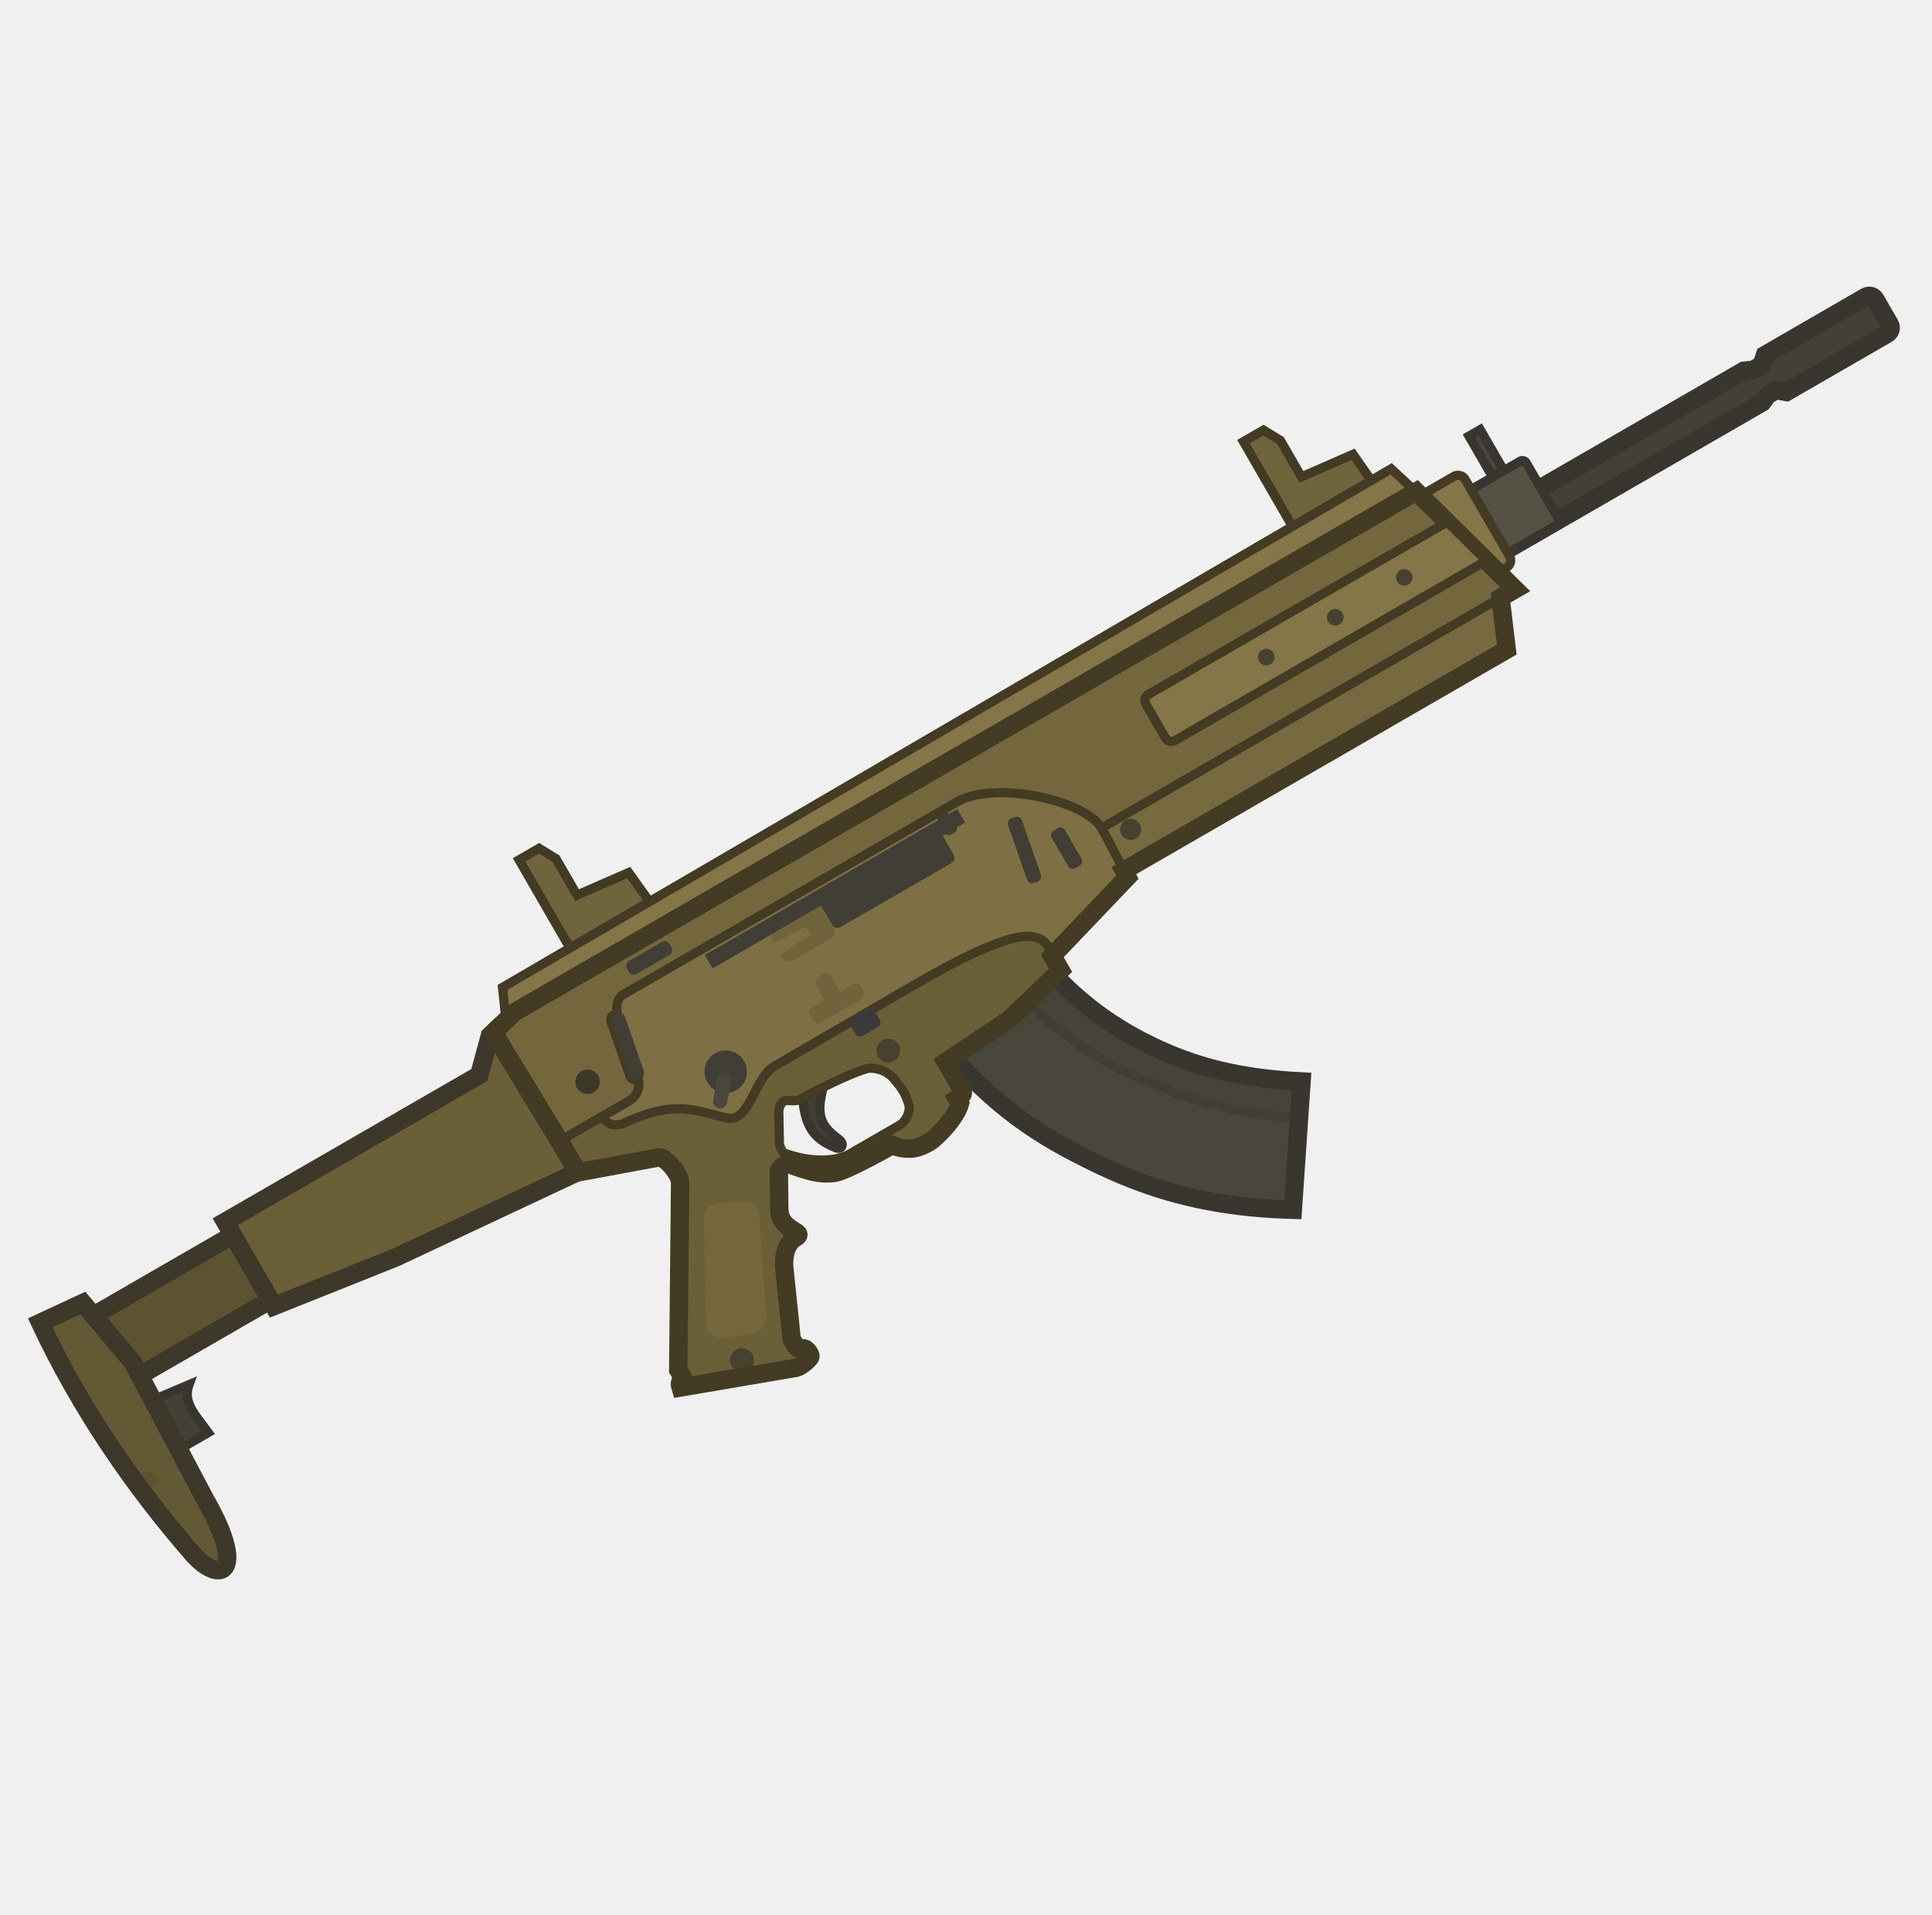
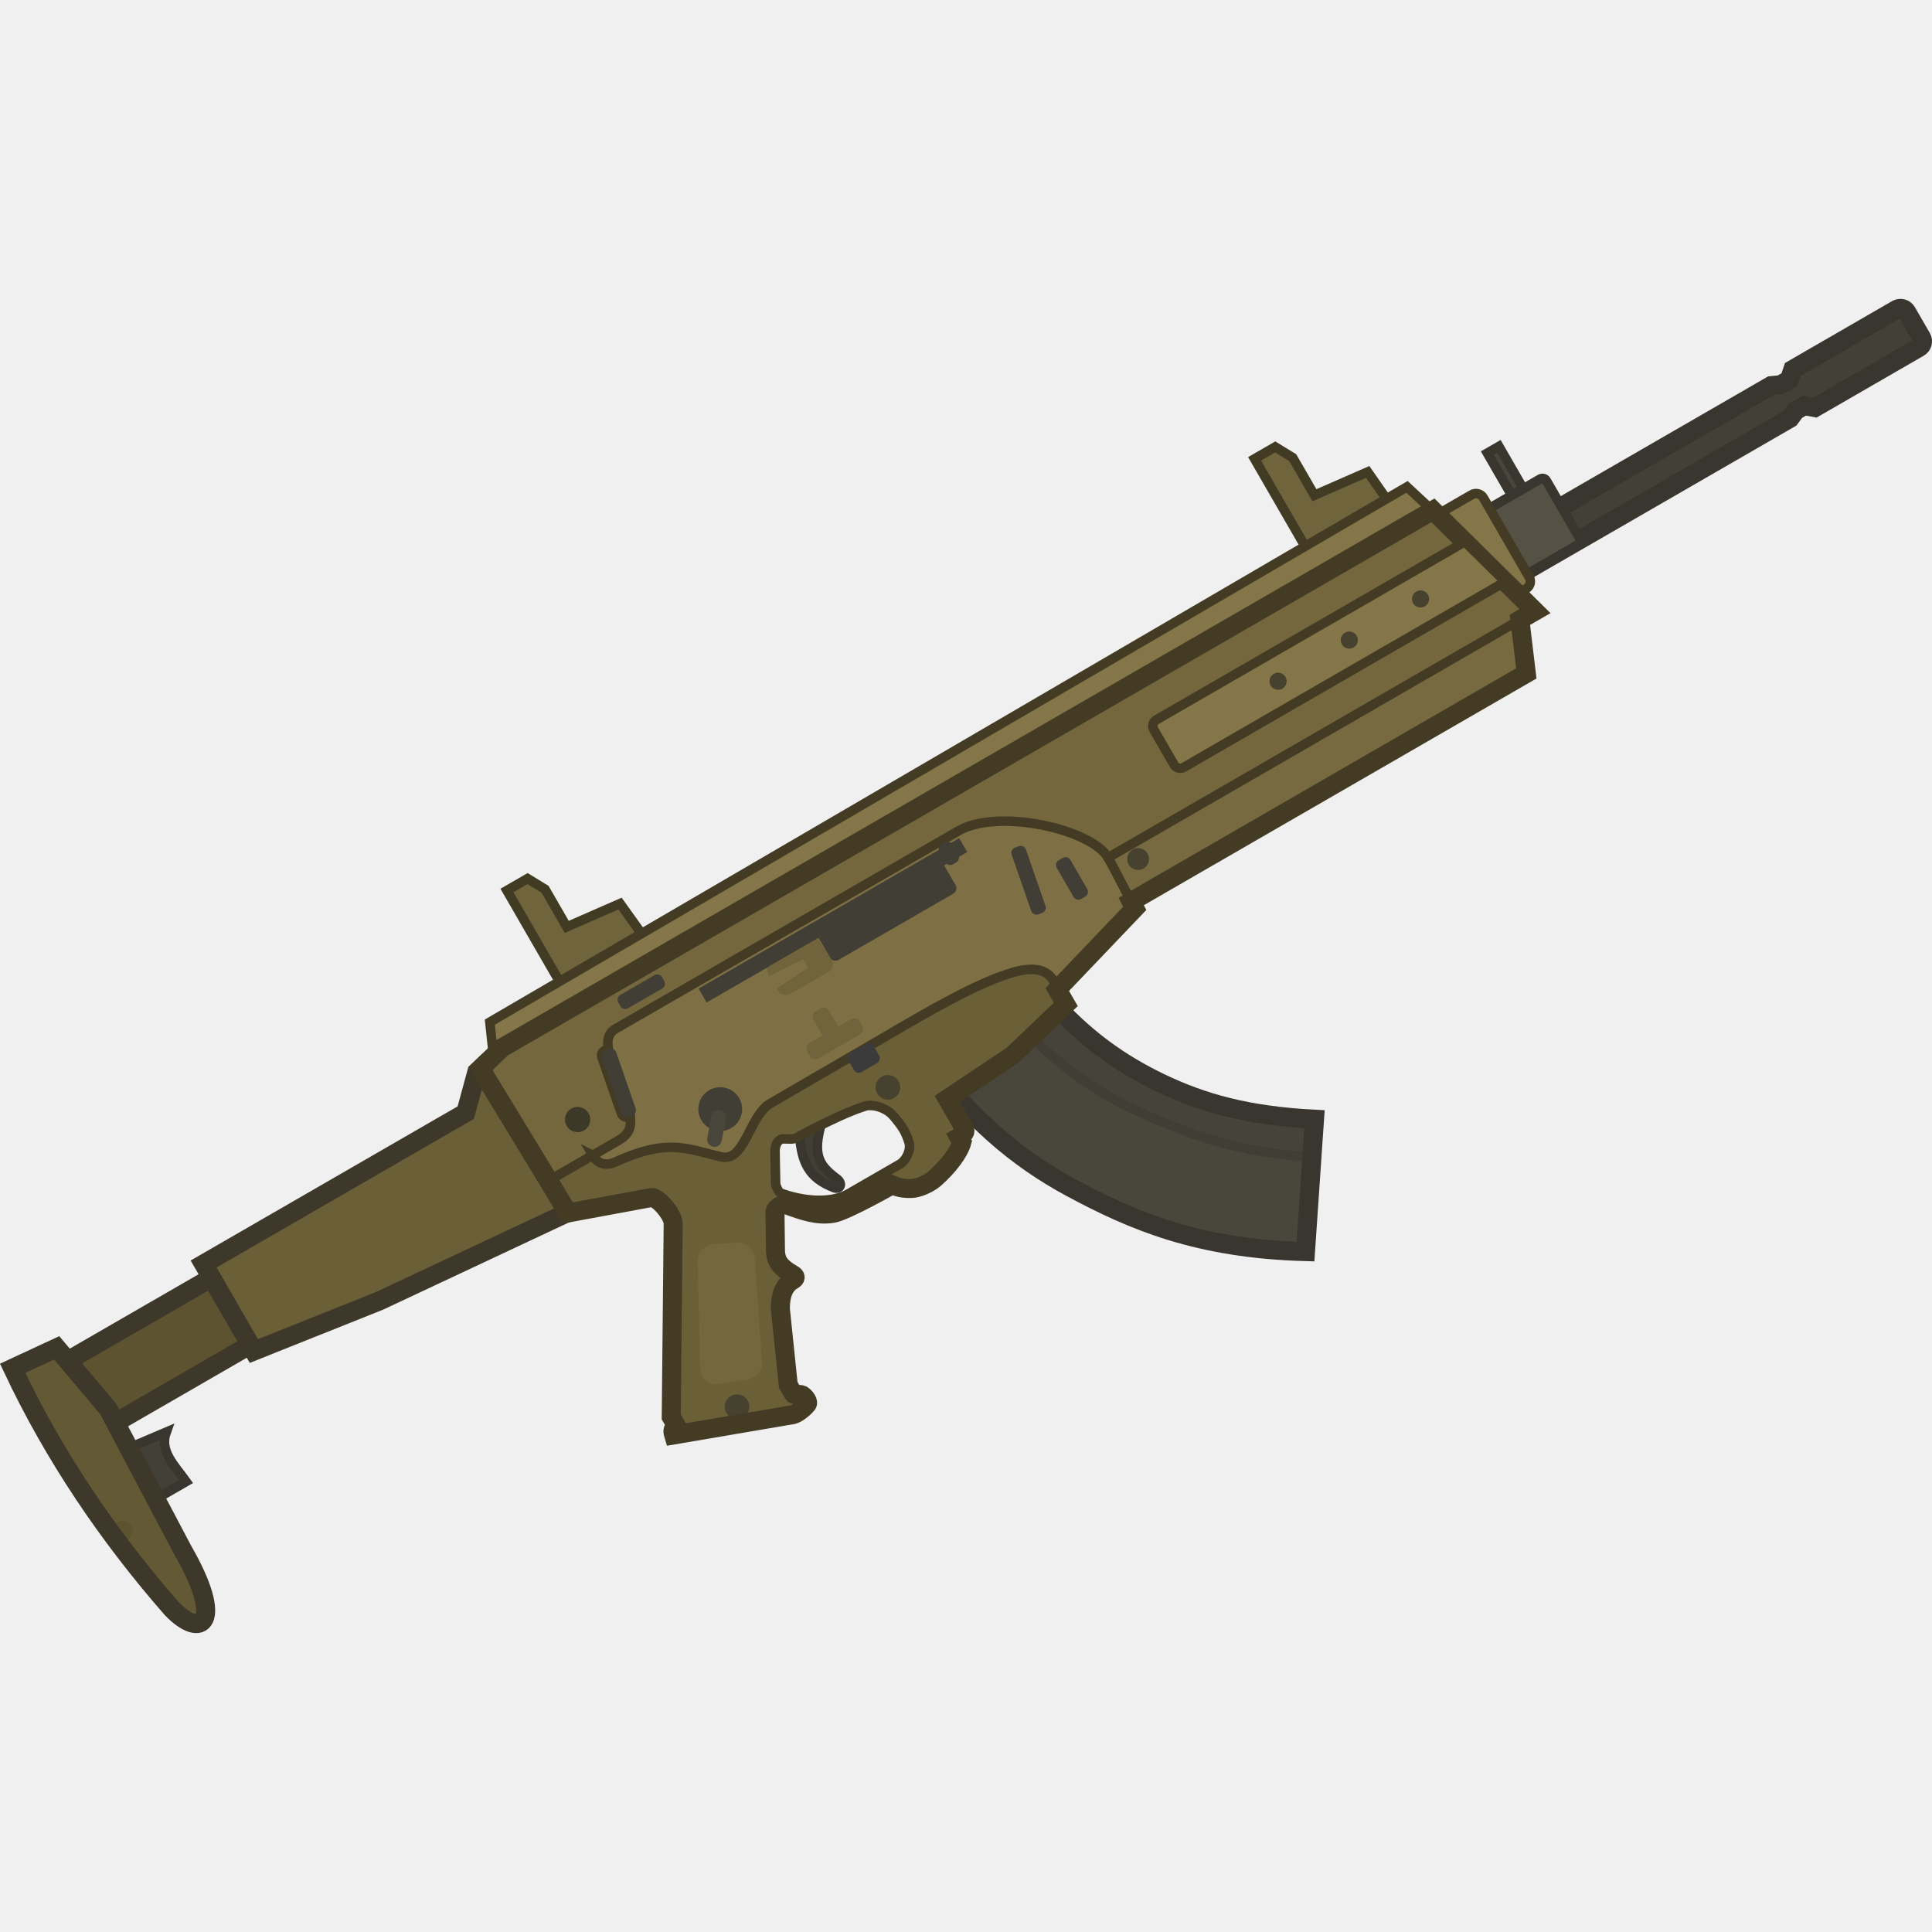
- <svg xmlns="http://www.w3.org/2000/svg" width="111" height="110" viewBox="0 0 111 110" fill="none">
-   <g clip-path="url(#clip0_716_1749)">
-     <path d="M48.166 65.431C47.124 64.67 46.864 64.036 47.32 62.387L46.111 63.023C46.24 64.524 46.602 65.397 48.036 65.949C48.366 66.075 48.563 65.72 48.166 65.431Z" fill="#413E35" stroke="#38362E" stroke-width="0.529" />
-     <path d="M85.042 24.684L84.4 25.055L85.82 27.513L86.462 27.143L85.042 24.684Z" fill="#49463B" stroke="#38362E" stroke-width="0.529" stroke-linecap="round" />
-     <path d="M107.741 17.195C107.632 17.005 107.389 16.94 107.199 17.049L101.406 20.397L101.212 20.969L100.727 21.249L100.194 21.301L85.33 29.883L86.38 31.701L101.244 23.12L101.56 22.692L102.045 22.412L102.633 22.522L108.427 19.177C108.617 19.067 108.682 18.824 108.573 18.634L107.741 17.195Z" fill="#434137" stroke="#38362E" stroke-width="1.058" stroke-linecap="square" />
-     <path d="M87.345 26.495L84.576 28.094C84.457 28.162 84.417 28.314 84.485 28.433L86.348 31.658C86.416 31.777 86.568 31.817 86.686 31.749L89.455 30.15C89.574 30.082 89.614 29.93 89.546 29.812L87.683 26.586C87.615 26.468 87.463 26.427 87.345 26.495Z" fill="#555145" stroke="#38362E" stroke-width="0.529" stroke-linecap="round" />
-     <path d="M83.534 27.369L82.028 28.239C81.802 28.369 81.725 28.657 81.855 28.883L84.407 33.304C84.538 33.53 84.826 33.607 85.052 33.477L86.558 32.607C86.784 32.477 86.861 32.189 86.731 31.963L84.178 27.542C84.048 27.316 83.759 27.239 83.534 27.369Z" fill="#847648" stroke="#433B23" stroke-width="0.529" stroke-linecap="round" />
-     <path d="M30.324 50.271L29.822 49.402L30.971 48.739L31.944 49.335L33.153 51.428L36.118 50.131L37.512 52.074L32.901 54.736L30.324 50.271Z" fill="#70643D" stroke="#423B24" stroke-width="0.529" stroke-linecap="round" />
-     <path d="M71.943 26.242L71.441 25.374L72.59 24.711L73.563 25.307L74.772 27.4L77.737 26.102L79.296 28.338L74.611 30.864L71.943 26.242Z" fill="#70643D" stroke="#423B24" stroke-width="0.529" stroke-linecap="round" />
-     <path d="M62.928 47.467L86.178 34.044L86.57 37.321L64.445 50.095L62.928 47.467Z" fill="#776A40" />
-     <path d="M34.594 57.36L55.317 45.396C60.982 44.841 62.252 45.764 63.038 47.08L64.771 50.397L60.458 54.917L57.468 56.643L50.554 58.427L44.659 62.009L42.534 65.071L38.67 64.419L34.853 65.448L33.637 64.26L36.025 62.426L34.594 57.36Z" fill="#7E7044" stroke="#433B23" stroke-width="0.529" />
-     <path d="M81.372 28.241L29.557 58.156L28.345 59.323L32.147 65.56L35.966 63.356C36.407 63.101 36.787 62.823 36.689 61.973L36.587 62.008C36.426 62.064 36.25 61.979 36.194 61.818L35.106 58.683C35.051 58.522 35.136 58.346 35.297 58.29L35.469 58.231C35.386 57.753 35.45 57.346 35.854 57.112L54.95 46.088C57.177 44.802 62.374 45.997 63.285 47.576L87.05 33.855L81.372 28.241Z" fill="#74673E" stroke="#433B23" stroke-width="0.529" />
-     <path d="M29.034 58.267L28.871 56.73L79.927 26.934L81.256 28.171" fill="#847648" stroke="#433B23" stroke-width="0.529" stroke-linecap="round" />
-     <path d="M52.821 58.396C55.581 62.077 58.179 64.308 61.245 65.956C64.654 67.786 68.278 69.344 74.275 69.507L74.777 62.136C71.065 61.945 68.542 61.244 66.168 60.097C63.761 58.934 61.488 57.332 59.16 54.415L52.821 58.396Z" fill="#49463B" />
-     <path d="M74.627 64.244C70.54 64.017 67.536 62.908 64.662 61.563C61.991 60.314 59.678 58.433 57.376 55.823L59.272 54.632C61.605 57.561 63.882 59.167 66.294 60.332C68.668 61.479 71.059 61.95 74.77 62.14L74.627 64.244Z" fill="#46433A" stroke="#413E35" stroke-width="0.529" />
-     <path d="M52.822 58.395C55.583 62.076 58.18 64.308 61.247 65.955C64.655 67.785 68.279 69.344 74.276 69.506L74.778 62.135C71.066 61.945 68.543 61.243 66.169 60.097C64.039 59.068 62.015 57.696 59.965 55.373C59.031 54.276 59.353 54.294 58.066 55.102L52.822 58.395Z" stroke="#38362E" stroke-width="1.058" />
-     <path fill-rule="evenodd" clip-rule="evenodd" d="M34.599 64.145L32.154 65.557L33.196 67.36L37.875 66.494C38.22 66.467 39.085 67.448 39.078 67.955L38.971 78.705L39.264 79.213C39.065 79.349 39.024 79.453 39.104 79.715L45.745 78.584C45.925 78.549 46.32 78.277 46.54 77.998C46.626 77.89 46.457 77.62 46.27 77.496C46.209 77.456 46.086 77.458 45.977 77.46C45.88 77.461 45.794 77.463 45.777 77.433L45.486 76.928L45.046 72.686C45.046 71.936 45.236 71.382 45.744 71.089C45.902 70.997 45.915 70.889 45.761 70.8C44.933 70.319 44.758 69.973 44.772 69.266L44.747 67.293C44.769 67.073 45.136 66.815 45.44 66.924C46.358 67.253 47.087 67.514 47.965 67.381C48.648 67.277 51.261 65.794 51.261 65.794C51.651 65.948 51.871 66.006 52.374 65.991C52.703 65.982 53.307 65.73 53.634 65.444C54.423 64.753 55.012 63.939 55.15 63.416L54.991 63.14C55.383 62.911 55.365 62.78 55.252 62.584L54.34 61.004L57.972 58.58L60.936 55.745L60.351 54.731C60.351 54.731 60.178 53.339 58.036 53.951C56.027 54.525 53.303 56.121 50.81 57.583C50.344 57.856 49.887 58.124 49.443 58.38C47.861 59.294 44.477 61.269 44.477 61.269C43.981 61.557 43.653 62.195 43.337 62.808C42.917 63.623 42.52 64.393 41.783 64.238C41.496 64.174 41.229 64.104 40.971 64.037C39.508 63.656 38.373 63.361 35.834 64.533C35.353 64.733 34.89 64.654 34.599 64.145ZM44.781 65.703C44.773 65.823 44.946 66.204 45.047 66.242C46.403 66.747 47.928 66.813 48.854 66.278L51.754 64.604C52.189 64.254 52.287 63.712 52.218 63.479C52.018 62.812 51.836 62.552 51.346 61.968C50.9 61.438 50.114 61.294 49.765 61.406C48.995 61.654 48.4 61.937 47.853 62.196C47.267 62.472 46.556 62.822 45.959 63.167C45.809 63.254 45.597 63.243 45.409 63.235C45.261 63.227 45.128 63.221 45.053 63.264C44.856 63.375 44.741 63.616 44.745 63.939L44.781 65.703Z" fill="#6B5F38" stroke="#433B23" stroke-width="0.529" />
-     <path d="M14.086 70.553L5.378 75.581L6.147 76.912L5.027 77.559L7.75 79.186L16.241 74.284L14.086 70.553Z" fill="#5E5331" stroke="#3D3829" stroke-width="1.058" />
-     <path d="M12.938 70.195L27.53 61.77L28.345 59.323L30.632 62.776L33.258 67.324L22.721 72.251L15.736 75.04L14.149 72.293L12.938 70.195Z" fill="#6B5F38" />
-     <path d="M12.938 70.195L27.53 61.77L28.145 59.514L28.345 59.323L33.207 67.329L22.721 72.251L15.736 75.04L14.149 72.293L12.938 70.195Z" stroke="#3D3829" stroke-width="1.058" />
-     <path d="M8.443 80.583L10.856 79.555C10.469 80.613 11.318 81.403 11.966 82.306L10.232 83.307L8.443 80.583Z" fill="#434037" stroke="#38362E" stroke-width="0.529" stroke-linecap="round" />
-     <path d="M4.85 74.686L2.209 76.211L6.893 84.324L11.253 89.599L12.448 90.332L13.119 89.945L13.138 88.785L10.301 82.978L7.68 78.438L6.249 76.854L6.138 76.918L4.85 74.686Z" fill="#645935" />
-     <path d="M41.468 62.77C40.806 62.644 40.373 62.005 40.499 61.344C40.625 60.683 41.264 60.249 41.925 60.376C42.586 60.502 43.02 61.141 42.893 61.802C42.767 62.463 42.129 62.897 41.468 62.77Z" fill="#413E35" />
-     <path d="M40.974 63.191C40.932 63.412 41.077 63.626 41.298 63.668C41.519 63.71 41.733 63.565 41.775 63.344L42.013 62.098C42.055 61.877 41.91 61.663 41.689 61.621C41.468 61.579 41.255 61.724 41.213 61.945L40.974 63.191Z" fill="#49463C" />
-     <path d="M64.654 47.125C64.363 47.293 64.263 47.666 64.431 47.957C64.6 48.248 64.972 48.348 65.263 48.18C65.554 48.012 65.654 47.639 65.486 47.348C65.318 47.057 64.945 46.957 64.654 47.125Z" fill="#46422F" />
-     <path d="M33.407 61.545C33.071 61.739 32.956 62.169 33.15 62.505C33.344 62.841 33.774 62.956 34.11 62.762C34.446 62.568 34.561 62.138 34.367 61.802C34.173 61.466 33.743 61.351 33.407 61.545Z" fill="#3D3929" />
-     <path d="M8.724 85.523C8.986 85.372 9.076 85.036 8.925 84.774C8.773 84.512 8.438 84.422 8.176 84.574C7.914 84.725 7.824 85.06 7.975 85.322C8.127 85.585 8.462 85.674 8.724 85.523Z" fill="#5E5331" />
-     <path d="M42.289 77.547C41.961 77.736 41.849 78.155 42.038 78.483C42.227 78.811 42.646 78.923 42.974 78.734C43.301 78.544 43.413 78.126 43.224 77.798C43.035 77.47 42.616 77.358 42.289 77.547Z" fill="#46422F" />
-     <path d="M50.689 59.768C50.361 59.957 50.249 60.376 50.438 60.703C50.627 61.031 51.046 61.143 51.374 60.954C51.702 60.765 51.814 60.346 51.625 60.019C51.435 59.691 51.017 59.579 50.689 59.768Z" fill="#46422F" />
-     <path d="M60.541 47.719C60.393 47.805 60.343 47.994 60.428 48.142L61.365 49.764C61.45 49.912 61.639 49.962 61.787 49.877L62.013 49.746C62.161 49.661 62.212 49.472 62.127 49.324L61.19 47.702C61.105 47.554 60.915 47.503 60.768 47.589L60.541 47.719Z" fill="#413E35" />
-     <path d="M58.111 47.012C57.949 47.068 57.864 47.244 57.92 47.406L59.007 50.54C59.063 50.701 59.239 50.786 59.401 50.73L59.613 50.657C59.774 50.601 59.86 50.425 59.804 50.263L58.717 47.129C58.661 46.968 58.484 46.883 58.323 46.939L58.111 47.012Z" fill="#413E35" />
-     <path d="M38.014 54.131C38.107 54.065 38.217 54.071 38.274 54.086C38.33 54.101 38.428 54.151 38.476 54.254L38.567 54.413C38.587 54.441 38.6 54.471 38.609 54.5C38.644 54.614 38.611 54.738 38.523 54.819C38.501 54.84 38.475 54.859 38.443 54.874L36.587 55.946C36.56 55.964 36.532 55.977 36.505 55.986C36.447 56.004 36.386 56.005 36.329 55.99C36.274 55.975 36.222 55.945 36.182 55.901C36.161 55.879 36.142 55.853 36.127 55.821L36.036 55.663C36.016 55.635 36.002 55.605 35.994 55.575C35.959 55.462 35.992 55.337 36.079 55.257C36.101 55.235 36.128 55.216 36.159 55.202L38.014 54.131Z" fill="#413E35" />
-     <path d="M49.776 57.94C49.869 57.873 49.981 57.879 50.037 57.895C50.094 57.91 50.191 57.961 50.238 58.063L50.527 58.564C50.547 58.592 50.56 58.621 50.569 58.65C50.604 58.764 50.571 58.888 50.484 58.969C50.461 58.991 50.435 59.01 50.403 59.025L49.589 59.495C49.56 59.515 49.53 59.528 49.501 59.537C49.387 59.572 49.262 59.538 49.182 59.451C49.161 59.429 49.142 59.403 49.127 59.372L48.838 58.87C48.819 58.843 48.805 58.813 48.797 58.785C48.761 58.671 48.794 58.546 48.881 58.465C48.904 58.444 48.931 58.424 48.963 58.41L49.776 57.94Z" fill="#3B3B3B" />
-     <path d="M54.309 47.92L54.162 48.004L54.797 49.104C54.894 49.271 54.836 49.484 54.669 49.581L48.284 53.267C48.117 53.364 47.904 53.306 47.807 53.139L47.172 52.04L40.939 55.639L40.491 54.863L53.861 47.144C53.845 47.022 53.901 46.897 54.014 46.832L54.191 46.73C54.303 46.665 54.44 46.678 54.537 46.754L54.998 46.487L55.447 47.263L54.985 47.529C55.002 47.651 54.945 47.776 54.832 47.841L54.656 47.943C54.543 48.009 54.406 47.995 54.309 47.92Z" fill="#413E35" />
-     <path d="M47.159 58.753L48.162 58.175C48.169 58.171 48.175 58.168 48.182 58.164L48.458 58.004C48.465 58 48.472 57.996 48.478 57.992L49.479 57.414C49.641 57.321 49.696 57.114 49.603 56.952L49.446 56.679C49.352 56.517 49.145 56.462 48.983 56.555L48.258 56.974L47.747 56.09C47.653 55.927 47.444 55.871 47.281 55.965L47.005 56.124C46.841 56.219 46.786 56.427 46.88 56.59L47.391 57.475L46.664 57.895C46.502 57.988 46.447 58.195 46.54 58.357L46.697 58.629C46.791 58.791 46.998 58.847 47.159 58.753Z" fill="#71643C" />
-     <path d="M40.44 70.065C40.438 69.986 40.445 69.908 40.462 69.834C40.55 69.43 40.892 69.124 41.325 69.095L42.638 69.006C43.162 68.971 43.58 69.385 43.616 69.891L44.022 75.666C44.059 76.201 43.628 76.569 43.149 76.643L41.569 76.886C41.034 76.968 40.59 76.501 40.578 75.995L40.44 70.065Z" fill="#74673E" />
-     <path d="M2.309 76.001L4.758 74.863L7.627 78.27L11.779 86.131C14.125 90.194 12.817 91.118 11.162 89.377C7.651 85.36 4.621 80.913 2.309 76.001Z" stroke="#3D3829" stroke-width="1.059" stroke-linecap="round" />
-     <path d="M81.371 28.241L29.557 58.156L28.344 59.323L32.191 65.623L33.194 67.359L37.873 66.493C38.217 66.466 39.082 67.447 39.076 67.954L38.968 78.704L39.262 79.212C39.063 79.348 39.022 79.452 39.102 79.714L45.742 78.583C45.922 78.547 46.317 78.276 46.538 77.997C46.623 77.889 46.455 77.619 46.267 77.495C46.206 77.455 46.083 77.457 45.975 77.459C45.877 77.46 45.792 77.462 45.775 77.432L45.483 76.927L45.043 72.685C45.044 71.936 45.234 71.381 45.742 71.088C45.9 70.996 45.913 70.888 45.758 70.799C44.93 70.318 44.755 69.972 44.77 69.265L44.745 67.292C44.766 67.072 45.134 66.814 45.438 66.923C46.356 67.252 47.084 67.513 47.963 67.38C48.645 67.276 51.258 65.793 51.258 65.793C51.649 65.947 51.869 66.005 52.372 65.99C52.701 65.981 53.305 65.729 53.631 65.443C54.42 64.752 55.01 63.938 55.148 63.415L54.989 63.139C55.381 62.91 55.363 62.779 55.25 62.583L54.338 61.003L57.97 58.579L60.934 55.744L60.457 54.917L64.77 50.397L64.573 50.02L86.568 37.321L86.211 34.339L87.05 33.855L81.371 28.241Z" stroke="#433B23" stroke-width="1.058" />
-     <path d="M35.298 58.291C35.137 58.347 35.051 58.523 35.108 58.684L36.195 61.818C36.251 61.979 36.427 62.065 36.588 62.009L36.801 61.935C36.962 61.879 37.047 61.703 36.991 61.542L35.904 58.408C35.848 58.246 35.672 58.161 35.511 58.217L35.298 58.291Z" fill="#413E35" />
-     <path d="M44.319 53.69C44.286 53.819 44.302 53.96 44.374 54.084L44.428 54.177L46.309 53.243L46.578 53.708L44.828 54.871L44.882 54.965C45.028 55.218 45.352 55.304 45.605 55.158L47.698 53.95C47.944 53.808 48.033 53.497 47.903 53.247C47.865 53.22 47.833 53.184 47.808 53.141L47.173 52.042L44.319 53.69Z" fill="#71643C" />
-     <path d="M65.975 39.903L83.144 29.99L85.394 32.215L67.5 42.546C67.311 42.656 67.068 42.591 66.958 42.401L65.829 40.445C65.72 40.255 65.785 40.013 65.975 39.903Z" fill="#847648" stroke="#433B23" stroke-width="0.529" />
-     <path d="M72.511 37.342C72.283 37.473 72.204 37.765 72.336 37.993C72.468 38.221 72.76 38.3 72.988 38.168C73.216 38.036 73.294 37.744 73.163 37.516C73.031 37.288 72.739 37.21 72.511 37.342Z" fill="#46422F" />
-     <path d="M76.476 35.051C76.248 35.183 76.169 35.475 76.301 35.703C76.433 35.931 76.725 36.01 76.953 35.878C77.181 35.746 77.259 35.454 77.127 35.226C76.996 34.998 76.704 34.92 76.476 35.051Z" fill="#46422F" />
-     <path d="M80.442 32.761C80.214 32.893 80.136 33.185 80.268 33.413C80.4 33.641 80.691 33.719 80.92 33.588C81.148 33.456 81.226 33.164 81.094 32.936C80.963 32.708 80.671 32.63 80.442 32.761Z" fill="#46422F" />
+ <svg xmlns="http://www.w3.org/2000/svg" width="110" height="110" viewBox="0 0 110 110" fill="none" version="1.1" id="svg93">
+   <g clip-path="url(#clip0_716_1749)" id="g86" transform="matrix(1.022786,0,0,1.022786,-1.639662,0.1719018)">
+     <path d="m 48.166,65.431 c -1.043,-0.761 -1.302,-1.395 -0.846,-3.044 l -1.21,0.636 c 0.129,1.501 0.491,2.374 1.925,2.925 0.33,0.127 0.527,-0.229 0.13,-0.518 z" fill="#413e35" stroke="#38362e" stroke-width="0.529" id="path2" />
+     <path d="m 85.042,24.684 -0.642,0.37 1.419,2.459 0.642,-0.37 z" fill="#49463b" stroke="#38362e" stroke-width="0.529" stroke-linecap="round" id="path4" />
+     <path d="m 107.741,17.195 c -0.109,-0.19 -0.352,-0.255 -0.542,-0.145 l -5.793,3.347 -0.194,0.572 -0.485,0.28 -0.533,0.052 -14.864,8.582 1.05,1.819 14.864,-8.582 0.316,-0.428 0.485,-0.28 0.588,0.11 5.794,-3.346 c 0.19,-0.11 0.255,-0.352 0.146,-0.542 z" fill="#434137" stroke="#38362e" stroke-width="1.058" stroke-linecap="square" id="path6" />
+     <path d="m 87.345,26.495 -2.769,1.599 c -0.119,0.069 -0.159,0.22 -0.091,0.339 l 1.862,3.225 c 0.068,0.119 0.22,0.159 0.339,0.091 l 2.769,-1.599 c 0.119,-0.068 0.159,-0.22 0.091,-0.339 L 87.683,26.586 C 87.615,26.468 87.463,26.427 87.345,26.495 Z" fill="#555145" stroke="#38362e" stroke-width="0.529" stroke-linecap="round" id="path8" />
+     <path d="m 83.534,27.369 -1.506,0.87 c -0.226,0.13 -0.303,0.419 -0.173,0.644 l 2.553,4.421 c 0.13,0.226 0.419,0.303 0.644,0.173 l 1.506,-0.87 c 0.226,-0.13 0.303,-0.419 0.173,-0.644 l -2.553,-4.421 c -0.13,-0.226 -0.419,-0.303 -0.644,-0.173 z" fill="#847648" stroke="#433b23" stroke-width="0.529" stroke-linecap="round" id="path10" />
+     <path d="m 30.324,50.271 -0.501,-0.868 1.149,-0.663 0.973,0.596 1.208,2.093 2.965,-1.297 1.394,1.943 -4.61,2.662 z" fill="#70643d" stroke="#423b24" stroke-width="0.529" stroke-linecap="round" id="path12" />
+     <path d="m 71.943,26.242 -0.501,-0.868 1.149,-0.663 0.973,0.596 1.209,2.093 2.965,-1.297 1.559,2.235 -4.685,2.526 z" fill="#70643d" stroke="#423b24" stroke-width="0.529" stroke-linecap="round" id="path14" />
+     <path d="m 62.928,47.467 23.249,-13.423 0.392,3.277 -22.125,12.774 z" fill="#776a40" id="path16" />
+     <path d="M 34.594,57.36 55.317,45.396 c 5.664,-0.555 6.935,0.368 7.72,1.684 l 1.734,3.317 -4.314,4.52 -2.99,1.726 -6.914,1.785 -5.895,3.581 -2.126,3.062 -3.863,-0.652 -3.817,1.029 -1.216,-1.188 2.388,-1.834 z" fill="#7e7044" stroke="#433b23" stroke-width="0.529" id="path18" />
+     <path d="m 81.372,28.241 -51.814,29.915 -1.212,1.167 3.802,6.237 3.819,-2.205 c 0.441,-0.255 0.822,-0.533 0.724,-1.383 l -0.102,0.035 c -0.161,0.056 -0.337,-0.029 -0.393,-0.191 l -1.087,-3.134 c -0.056,-0.161 0.029,-0.337 0.191,-0.393 l 0.172,-0.06 c -0.083,-0.477 -0.019,-0.885 0.385,-1.118 L 54.95,46.088 c 2.227,-1.286 7.424,-0.09 8.336,1.488 L 87.05,33.855 Z" fill="#74673e" stroke="#433b23" stroke-width="0.529" id="path20" />
+     <path d="m 29.034,58.267 -0.163,-1.537 51.056,-29.796 1.329,1.237" fill="#847648" stroke="#433b23" stroke-width="0.529" stroke-linecap="round" id="path22" />
+     <path d="m 52.821,58.396 c 2.761,3.681 5.358,5.912 8.425,7.56 3.408,1.831 7.033,3.389 13.03,3.551 l 0.502,-7.371 C 71.065,61.945 68.542,61.244 66.168,60.097 63.761,58.934 61.488,57.332 59.16,54.415 Z" fill="#49463b" id="path24" />
+     <path d="m 74.627,64.244 c -4.087,-0.227 -7.091,-1.336 -9.965,-2.68 -2.671,-1.25 -4.984,-3.13 -7.287,-5.741 l 1.896,-1.191 c 2.333,2.928 4.61,4.535 7.023,5.7 2.374,1.147 4.765,1.618 8.476,1.808 z" fill="#46433a" stroke="#413e35" stroke-width="0.529" id="path26" />
+     <path d="m 52.822,58.395 c 2.761,3.681 5.358,5.913 8.425,7.56 3.408,1.831 7.033,3.389 13.03,3.551 l 0.502,-7.371 C 71.066,61.945 68.543,61.243 66.169,60.097 64.039,59.068 62.015,57.696 59.965,55.373 59.031,54.276 59.353,54.294 58.066,55.102 Z" stroke="#38362e" stroke-width="1.058" id="path28" />
+     <path fill-rule="evenodd" clip-rule="evenodd" d="m 34.599,64.145 -2.445,1.411 1.042,1.804 4.679,-0.866 c 0.344,-0.027 1.21,0.954 1.203,1.46 l -0.108,10.751 0.293,0.508 c -0.199,0.136 -0.24,0.24 -0.16,0.501 l 6.64,-1.131 c 0.18,-0.035 0.575,-0.307 0.796,-0.586 0.086,-0.108 -0.083,-0.378 -0.271,-0.502 -0.061,-0.04 -0.184,-0.038 -0.292,-0.036 -0.098,0.002 -0.183,0.003 -0.201,-0.027 l -0.291,-0.505 -0.44,-4.242 c 7e-4,-0.75 0.191,-1.305 0.698,-1.598 0.158,-0.091 0.171,-0.199 0.017,-0.289 -0.828,-0.48 -1.003,-0.827 -0.989,-1.533 l -0.025,-1.973 c 0.021,-0.22 0.389,-0.478 0.693,-0.369 0.918,0.329 1.647,0.591 2.525,0.457 0.683,-0.104 3.296,-1.586 3.296,-1.586 0.391,0.153 0.61,0.212 1.113,0.197 0.329,-0.01 0.933,-0.261 1.259,-0.547 0.789,-0.691 1.378,-1.506 1.517,-2.029 l -0.159,-0.276 c 0.392,-0.229 0.374,-0.36 0.261,-0.556 l -0.912,-1.58 3.632,-2.424 2.964,-2.835 -0.585,-1.014 c 0,0 -0.173,-1.392 -2.315,-0.78 -2.009,0.574 -4.732,2.17 -7.226,3.632 -0.466,0.273 -0.923,0.541 -1.367,0.797 -1.582,0.913 -4.966,2.889 -4.966,2.889 -0.496,0.288 -0.825,0.926 -1.14,1.539 -0.42,0.815 -0.817,1.585 -1.554,1.43 -0.287,-0.065 -0.555,-0.134 -0.812,-0.201 -1.463,-0.381 -2.598,-0.676 -5.137,0.496 -0.481,0.2 -0.944,0.121 -1.235,-0.388 z m 10.182,1.558 c -0.008,0.12 0.166,0.501 0.266,0.538 1.356,0.506 2.882,0.571 3.807,0.036 l 2.9,-1.674 c 0.435,-0.35 0.533,-0.892 0.464,-1.125 -0.199,-0.666 -0.382,-0.927 -0.872,-1.51 -0.446,-0.531 -1.232,-0.674 -1.58,-0.562 -0.77,0.248 -1.366,0.53 -1.912,0.789 -0.586,0.277 -1.298,0.626 -1.894,0.971 -0.15,0.087 -0.362,0.076 -0.549,0.068 -0.148,-0.007 -0.281,-0.013 -0.356,0.029 -0.197,0.111 -0.311,0.352 -0.308,0.675 z" fill="#6b5f38" stroke="#433b23" stroke-width="0.529" id="path30" />
+     <path d="m 14.086,70.553 -8.709,5.028 0.769,1.332 -1.12,0.647 2.724,1.627 8.49,-4.902 z" fill="#5e5331" stroke="#3d3829" stroke-width="1.058" id="path32" />
+     <path d="m 12.938,70.195 14.592,-8.425 0.815,-2.447 2.287,3.453 2.626,4.548 -10.537,4.927 -6.985,2.789 -1.586,-2.747 z" fill="#6b5f38" id="path34" />
+     <path d="m 12.938,70.195 14.592,-8.425 0.615,-2.256 0.2,-0.191 4.862,8.006 -10.486,4.922 -6.985,2.789 -1.586,-2.747 z" stroke="#3d3829" stroke-width="1.058" id="path36" />
+     <path d="m 8.443,80.583 2.412,-1.028 c -0.386,1.059 0.463,1.849 1.11,2.751 l -1.734,1.001 z" fill="#434037" stroke="#38362e" stroke-width="0.529" stroke-linecap="round" id="path38" />
+     <path d="m 4.85,74.686 -2.641,1.525 4.684,8.113 4.359,5.275 1.196,0.733 0.671,-0.387 0.018,-1.16 L 10.301,82.978 7.68,78.438 6.249,76.854 6.138,76.918 Z" fill="#645935" id="path40" />
+     <path d="m 41.468,62.77 c -0.661,-0.126 -1.095,-0.765 -0.968,-1.426 0.126,-0.661 0.765,-1.095 1.426,-0.968 0.661,0.126 1.095,0.765 0.968,1.426 -0.126,0.661 -0.765,1.095 -1.426,0.968 z" fill="#413e35" id="path42" />
+     <path d="m 40.974,63.191 c -0.042,0.221 0.103,0.434 0.324,0.477 0.221,0.042 0.434,-0.103 0.477,-0.324 l 0.238,-1.246 c 0.042,-0.221 -0.103,-0.435 -0.324,-0.477 -0.221,-0.042 -0.435,0.103 -0.477,0.324 z" fill="#49463c" id="path44" />
+     <path d="m 64.654,47.125 c -0.291,0.168 -0.391,0.54 -0.223,0.832 0.168,0.291 0.541,0.391 0.832,0.223 0.291,-0.168 0.391,-0.54 0.223,-0.832 -0.168,-0.291 -0.541,-0.391 -0.832,-0.223 z" fill="#46422f" id="path46" />
+     <path d="m 33.407,61.545 c -0.336,0.194 -0.451,0.624 -0.257,0.96 0.194,0.336 0.624,0.451 0.96,0.257 0.336,-0.194 0.451,-0.624 0.257,-0.96 -0.194,-0.336 -0.624,-0.451 -0.96,-0.257 z" fill="#3d3929" id="path48" />
+     <path d="m 8.724,85.523 c 0.262,-0.151 0.352,-0.487 0.201,-0.749 -0.151,-0.262 -0.487,-0.352 -0.749,-0.201 -0.262,0.151 -0.352,0.487 -0.201,0.749 0.151,0.262 0.487,0.352 0.749,0.201 z" fill="#5e5331" id="path50" />
+     <path d="m 42.289,77.547 c -0.328,0.189 -0.44,0.608 -0.251,0.936 0.189,0.328 0.608,0.44 0.936,0.251 0.328,-0.189 0.44,-0.608 0.251,-0.936 -0.189,-0.328 -0.608,-0.44 -0.936,-0.251 z" fill="#46422f" id="path52" />
+     <path d="m 50.689,59.768 c -0.328,0.189 -0.44,0.608 -0.251,0.936 0.189,0.328 0.608,0.44 0.936,0.251 0.328,-0.189 0.44,-0.608 0.251,-0.936 -0.189,-0.328 -0.608,-0.44 -0.936,-0.251 z" fill="#46422f" id="path54" />
+     <path d="m 60.541,47.719 c -0.148,0.085 -0.199,0.274 -0.113,0.422 l 0.937,1.622 c 0.085,0.148 0.274,0.199 0.422,0.113 l 0.227,-0.131 c 0.148,-0.085 0.199,-0.274 0.113,-0.422 L 61.19,47.702 C 61.105,47.554 60.915,47.503 60.768,47.589 Z" fill="#413e35" id="path56" />
+     <path d="m 58.111,47.012 c -0.161,0.056 -0.247,0.232 -0.191,0.393 l 1.087,3.134 c 0.056,0.161 0.232,0.247 0.393,0.191 l 0.212,-0.074 c 0.161,-0.056 0.247,-0.232 0.191,-0.393 l -1.087,-3.134 c -0.056,-0.161 -0.232,-0.247 -0.393,-0.191 z" fill="#413e35" id="path58" />
+     <path d="m 38.014,54.131 c 0.092,-0.066 0.203,-0.06 0.259,-0.045 0.056,0.015 0.155,0.066 0.202,0.169 l 0.091,0.158 c 0.02,0.028 0.033,0.058 0.042,0.087 0.035,0.114 0.002,0.238 -0.085,0.319 -0.022,0.021 -0.049,0.041 -0.08,0.055 l -1.856,1.072 c -0.026,0.019 -0.054,0.031 -0.082,0.04 -0.058,0.019 -0.119,0.02 -0.176,0.004 -0.055,-0.015 -0.107,-0.045 -0.147,-0.088 -0.021,-0.022 -0.041,-0.049 -0.055,-0.08 l -0.091,-0.158 c -0.02,-0.028 -0.033,-0.058 -0.042,-0.088 -0.035,-0.113 -0.002,-0.238 0.085,-0.319 0.022,-0.021 0.049,-0.041 0.08,-0.055 z" fill="#413e35" id="path60" />
+     <path d="m 49.776,57.94 c 0.093,-0.066 0.205,-0.06 0.261,-0.045 0.056,0.015 0.153,0.066 0.2,0.168 l 0.289,0.501 c 0.02,0.028 0.033,0.057 0.041,0.087 0.036,0.113 0.002,0.238 -0.085,0.319 -0.022,0.022 -0.049,0.041 -0.081,0.056 l -0.814,0.47 c -0.028,0.02 -0.059,0.034 -0.088,0.042 -0.114,0.035 -0.238,0.002 -0.319,-0.086 -0.021,-0.022 -0.04,-0.048 -0.054,-0.079 l -0.289,-0.501 c -0.019,-0.028 -0.033,-0.057 -0.041,-0.086 -0.036,-0.114 -0.003,-0.238 0.085,-0.319 0.022,-0.022 0.049,-0.041 0.081,-0.056 z" fill="#3b3b3b" id="path62" />
+     <path d="m 54.309,47.92 -0.147,0.085 0.635,1.099 c 0.097,0.167 0.039,0.381 -0.128,0.477 l -6.385,3.686 c -0.167,0.097 -0.381,0.039 -0.477,-0.128 l -0.635,-1.099 -6.233,3.599 -0.448,-0.776 13.37,-7.719 c -0.017,-0.121 0.04,-0.246 0.153,-0.311 l 0.177,-0.102 c 0.113,-0.065 0.249,-0.052 0.346,0.024 l 0.462,-0.267 0.448,0.776 -0.462,0.267 c 0.017,0.121 -0.04,0.247 -0.153,0.312 l -0.177,0.102 c -0.113,0.065 -0.249,0.052 -0.346,-0.024 z" fill="#413e35" id="path64" />
+     <path d="m 47.159,58.753 1.002,-0.579 c 0.007,-0.003 0.013,-0.007 0.02,-0.011 l 0.277,-0.16 c 0.007,-0.004 0.013,-0.008 0.019,-0.012 l 1.001,-0.578 c 0.162,-0.093 0.217,-0.3 0.124,-0.462 L 49.446,56.679 C 49.352,56.517 49.145,56.462 48.983,56.555 l -0.726,0.419 -0.511,-0.885 c -0.094,-0.163 -0.303,-0.219 -0.466,-0.125 l -0.276,0.16 c -0.163,0.094 -0.219,0.303 -0.125,0.466 l 0.511,0.885 -0.727,0.42 c -0.162,0.093 -0.217,0.3 -0.124,0.462 l 0.157,0.273 c 0.093,0.162 0.3,0.217 0.462,0.124 z" fill="#71643c" id="path66" />
+     <path d="m 40.44,70.065 c -0.002,-0.08 0.006,-0.157 0.022,-0.231 0.088,-0.404 0.43,-0.711 0.864,-0.74 l 1.313,-0.088 c 0.524,-0.035 0.942,0.379 0.978,0.885 l 0.406,5.775 c 0.038,0.535 -0.394,0.903 -0.872,0.977 l -1.58,0.243 c -0.535,0.082 -0.979,-0.385 -0.991,-0.891 z" fill="#74673e" id="path68" />
+     <path d="m 2.309,76.001 2.449,-1.138 2.869,3.407 4.152,7.862 c 2.346,4.063 1.038,4.986 -0.617,3.245 C 7.651,85.36 4.621,80.913 2.309,76.001 Z" stroke="#3d3829" stroke-width="1.059" stroke-linecap="round" id="path70" />
+     <path d="m 81.371,28.241 -51.814,29.915 -1.212,1.167 3.847,6.3 1.003,1.736 4.679,-0.866 c 0.344,-0.027 1.209,0.954 1.203,1.46 l -0.108,10.751 0.293,0.508 c -0.199,0.136 -0.24,0.24 -0.16,0.501 l 6.64,-1.131 c 0.18,-0.035 0.575,-0.307 0.796,-0.586 0.086,-0.108 -0.083,-0.378 -0.271,-0.502 -0.061,-0.04 -0.184,-0.038 -0.292,-0.036 -0.098,0.002 -0.183,0.003 -0.201,-0.027 l -0.291,-0.505 -0.44,-4.242 c 8e-4,-0.75 0.191,-1.305 0.698,-1.598 0.158,-0.091 0.171,-0.199 0.017,-0.289 -0.828,-0.48 -1.003,-0.827 -0.989,-1.533 l -0.024,-1.973 c 0.021,-0.22 0.389,-0.478 0.693,-0.369 0.918,0.329 1.647,0.591 2.525,0.457 0.683,-0.104 3.296,-1.586 3.296,-1.586 0.391,0.153 0.61,0.212 1.113,0.197 0.329,-0.01 0.933,-0.261 1.259,-0.547 0.789,-0.691 1.378,-1.506 1.517,-2.029 l -0.159,-0.276 c 0.392,-0.229 0.374,-0.36 0.261,-0.556 l -0.912,-1.58 3.632,-2.424 2.964,-2.835 -0.477,-0.827 4.314,-4.52 -0.197,-0.378 21.995,-12.699 -0.357,-2.982 0.839,-0.484 z" stroke="#433b23" stroke-width="1.058" id="path72" />
+     <path d="m 35.298,58.291 c -0.161,0.056 -0.247,0.232 -0.191,0.393 l 1.087,3.134 c 0.056,0.161 0.232,0.247 0.393,0.191 l 0.212,-0.074 c 0.161,-0.056 0.247,-0.232 0.191,-0.393 L 35.904,58.408 C 35.848,58.246 35.672,58.161 35.511,58.217 Z" fill="#413e35" id="path74" />
+     <path d="m 44.319,53.69 c -0.033,0.129 -0.017,0.27 0.055,0.394 l 0.054,0.093 1.882,-0.934 0.269,0.465 -1.75,1.163 0.054,0.093 c 0.146,0.253 0.47,0.34 0.723,0.194 l 2.093,-1.208 c 0.246,-0.142 0.335,-0.453 0.205,-0.702 -0.037,-0.028 -0.07,-0.063 -0.095,-0.106 l -0.635,-1.099 z" fill="#71643c" id="path76" />
+     <path d="m 65.975,39.903 17.17,-9.913 2.25,2.225 -17.894,10.331 c -0.19,0.11 -0.432,0.045 -0.542,-0.145 l -1.129,-1.956 c -0.11,-0.19 -0.045,-0.432 0.145,-0.542 z" fill="#847648" stroke="#433b23" stroke-width="0.529" id="path78" />
+     <path d="m 72.511,37.342 c -0.228,0.132 -0.306,0.423 -0.175,0.652 0.132,0.228 0.424,0.306 0.652,0.175 0.228,-0.132 0.306,-0.423 0.175,-0.652 -0.132,-0.228 -0.424,-0.306 -0.652,-0.175 z" fill="#46422f" id="path80" />
+     <path d="m 76.476,35.051 c -0.228,0.132 -0.306,0.423 -0.175,0.652 0.132,0.228 0.424,0.306 0.652,0.175 0.228,-0.132 0.306,-0.423 0.175,-0.652 -0.132,-0.228 -0.424,-0.306 -0.652,-0.175 z" fill="#46422f" id="path82" />
+     <path d="m 80.442,32.761 c -0.228,0.132 -0.306,0.424 -0.175,0.652 0.132,0.228 0.424,0.306 0.652,0.175 0.228,-0.132 0.306,-0.423 0.175,-0.652 -0.132,-0.228 -0.424,-0.306 -0.652,-0.175 z" fill="#46422f" id="path84" />
  </g>
-   <defs>
+   <defs id="defs91">
    <clipPath id="clip0_716_1749">
-       <rect width="110" height="110" fill="white" transform="translate(0.0859375)" />
+       <rect width="110" height="110" fill="#ffffff" transform="translate(0.0859375)" id="rect88" x="0" y="0" />
    </clipPath>
  </defs>
</svg>
